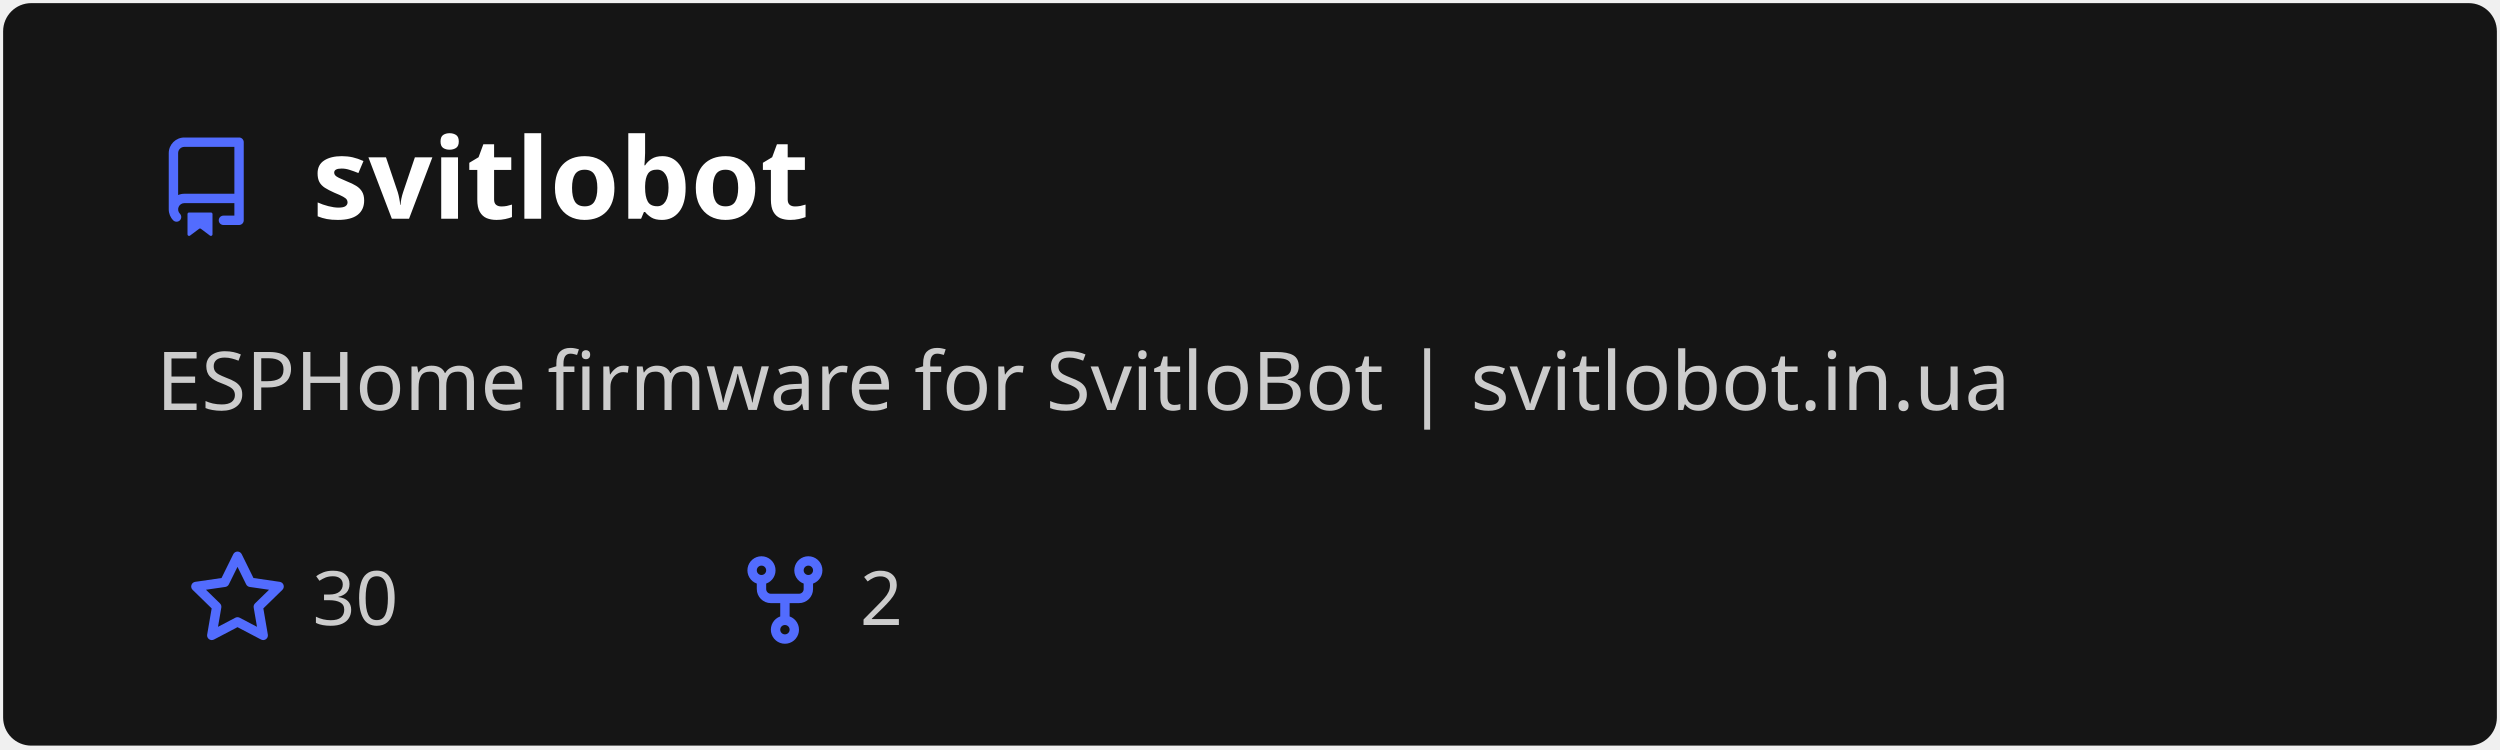
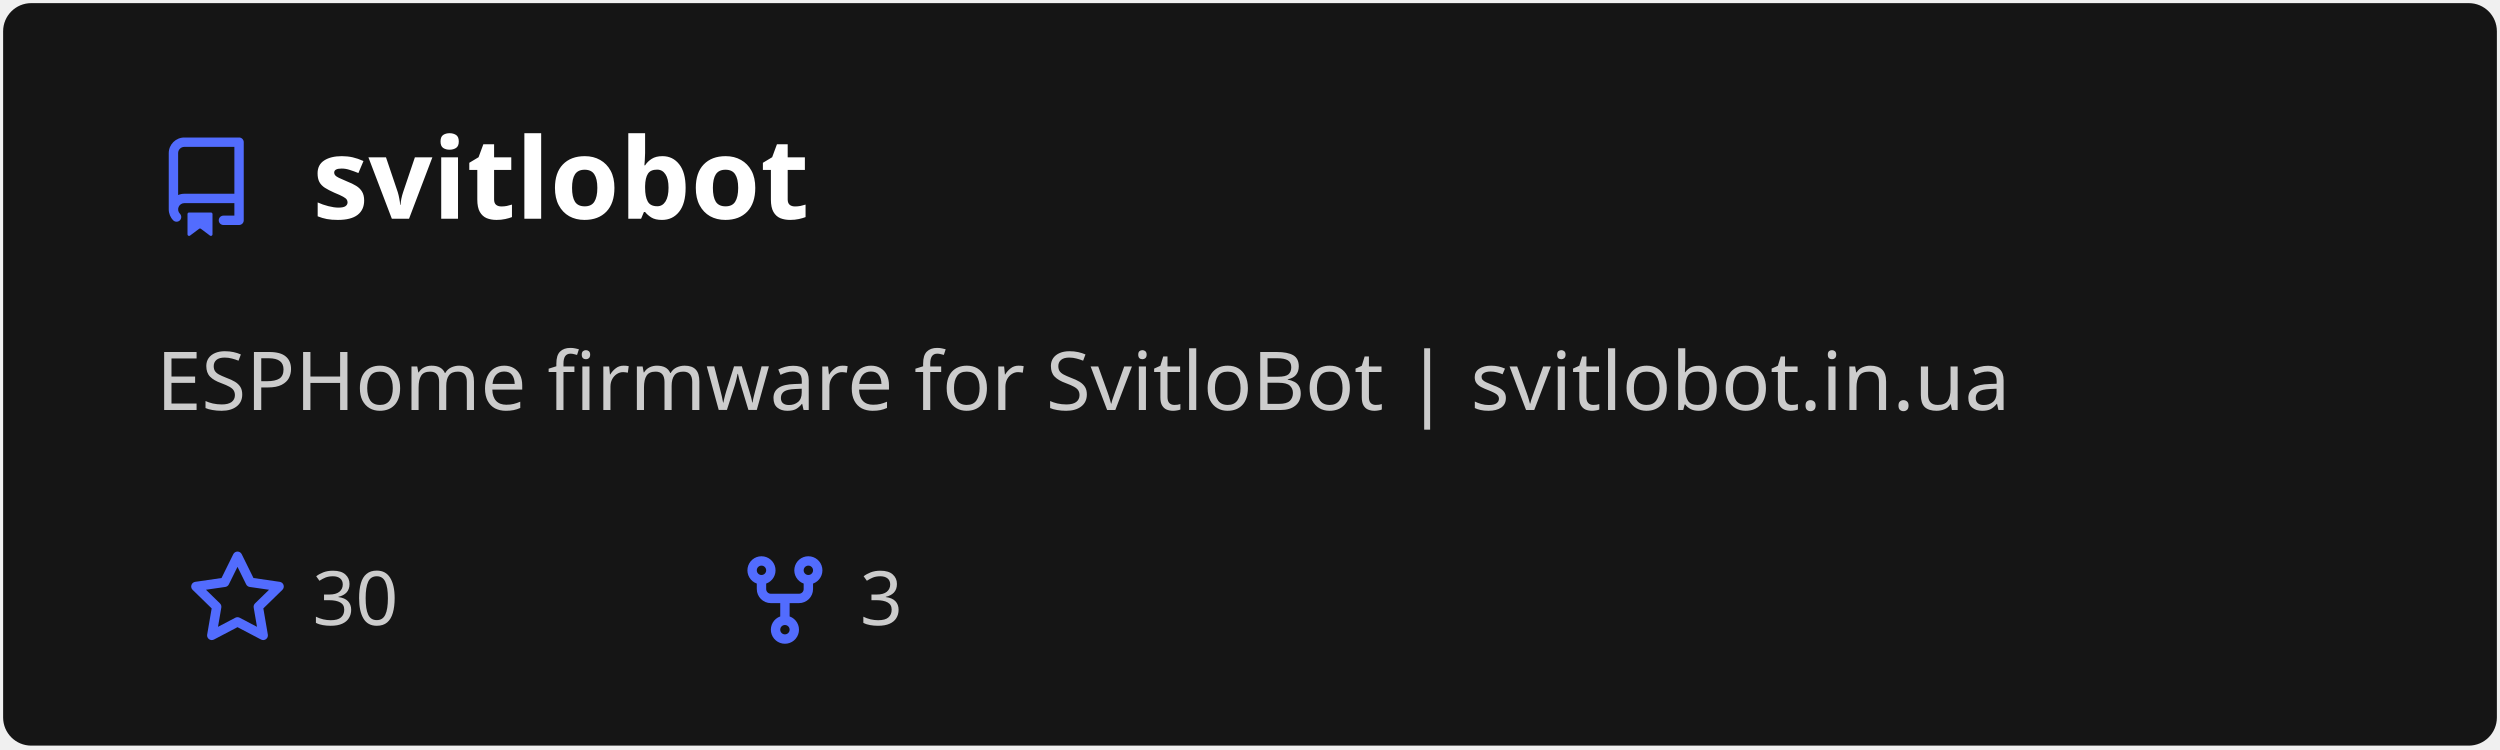
<svg xmlns="http://www.w3.org/2000/svg" width="400" height="120" viewBox="0 0 400 120" fill="none" role="img" aria-labelledby="descId">
  <style>
          .header {
            font: 600 18px 'Segoe UI', Ubuntu, Sans-Serif;
            fill: #fff;
            animation: fadeInAnimation 0.8s ease-in-out forwards;
          }
          @supports(-moz-appearance: auto) {
            /* Selector detects Firefox */
            .header { font-size: 15.5px; }
          }
          
    .description { font: 400 13px 'Segoe UI', Ubuntu, Sans-Serif; fill: #ccc }
    .gray { font: 400 12px 'Segoe UI', Ubuntu, Sans-Serif; fill: #ccc }
    .icon { fill: #526cfe }
    .badge { font: 600 11px 'Segoe UI', Ubuntu, Sans-Serif; }
    .badge rect { opacity: 0.2 }
  

          
      /* Animations */
      @keyframes scaleInAnimation {
        from {
          transform: translate(-5px, 5px) scale(0);
        }
        to {
          transform: translate(-5px, 5px) scale(1);
        }
      }
      @keyframes fadeInAnimation {
        from {
          opacity: 0;
        }
        to {
          opacity: 1;
        }
      }
    
          * { animation-duration: 0s !important; animation-delay: 0s !important; }
        </style>
  <rect data-testid="card-bg" x="0.5" y="0.5" rx="4.5" height="99%" stroke="#e4e2e2" width="399" fill="#151515" stroke-opacity="0" />
  <g data-testid="card-title" transform="translate(25, 35)">
    <g transform="translate(0, 0)">
      <svg class="icon" x="0" y="-13" viewBox="0 0 16 16" version="1.1" width="16" height="16">
        <path fill-rule="evenodd" d="M2 2.5A2.5 2.5 0 014.5 0h8.75a.75.75 0 01.75.75v12.5a.75.75 0 01-.75.75h-2.5a.75.75 0 110-1.5h1.75v-2h-8a1 1 0 00-.714 1.7.75.75 0 01-1.072 1.05A2.495 2.495 0 012 11.5v-9zm10.5-1V9h-8c-.356 0-.694.074-1 .208V2.5a1 1 0 011-1h8zM5 12.25v3.25a.25.25 0 00.4.2l1.45-1.087a.25.25 0 01.3 0L8.6 15.7a.25.25 0 00.4-.2v-3.25a.25.25 0 00-.25-.25h-3.5a.25.25 0 00-.25.25z" />
      </svg>
    </g>
    <g transform="translate(25, 0)">
      <text x="0" y="0" class="header" data-testid="header">svitlobot</text>
    </g>
  </g>
  <g data-testid="main-card-body" transform="translate(0, 55)">
    <text class="description" x="25" y="-5">
      <tspan dy="1.2em" x="25">ESPHome firmware for SvitloBot | svitlobot.in.ua</tspan>
    </text>
    <g transform="translate(30, 45)">
      <g transform="translate(0, 0)">
        <g transform="translate(0, 0)">
          <svg class="icon" y="-12" viewBox="0 0 16 16" version="1.1" width="16" height="16">
            <path fill-rule="evenodd" d="M8 .25a.75.75 0 01.673.418l1.882 3.815 4.21.612a.75.75 0 01.416 1.279l-3.046 2.97.719 4.192a.75.75 0 01-1.088.791L8 12.347l-3.766 1.98a.75.75 0 01-1.088-.79l.72-4.194L.818 6.374a.75.75 0 01.416-1.28l4.21-.611L7.327.668A.75.75 0 018 .25zm0 2.445L6.615 5.5a.75.75 0 01-.564.41l-3.097.45 2.24 2.184a.75.75 0 01.216.664l-.528 3.084 2.769-1.456a.75.75 0 01.698 0l2.77 1.456-.53-3.084a.75.75 0 01.216-.664l2.24-2.183-3.096-.45a.75.75 0 01-.564-.41L8 2.694v.001z" />
          </svg>
        </g>
        <g transform="translate(20, 0)">
          <text data-testid="stargazers" class="gray">30</text>
        </g>
      </g>
      <g transform="translate(87.5875, 0)">
        <g transform="translate(0, 0)">
          <svg class="icon" y="-12" viewBox="0 0 16 16" version="1.1" width="16" height="16">
            <path fill-rule="evenodd" d="M5 3.25a.75.75 0 11-1.5 0 .75.75 0 011.5 0zm0 2.122a2.25 2.25 0 10-1.5 0v.878A2.25 2.25 0 005.75 8.5h1.5v2.128a2.251 2.251 0 101.5 0V8.5h1.5a2.25 2.25 0 002.25-2.25v-.878a2.25 2.25 0 10-1.5 0v.878a.75.75 0 01-.75.75h-4.5A.75.75 0 015 6.25v-.878zm3.75 7.378a.75.75 0 11-1.5 0 .75.75 0 011.5 0zm3-8.75a.75.75 0 100-1.5.75.75 0 000 1.5z" />
          </svg>
        </g>
        <g transform="translate(20, 0)">
-           <text data-testid="forkcount" class="gray">2</text>
+           <text data-testid="forkcount" class="gray">3</text>
        </g>
      </g>
    </g>
  </g>
</svg>
